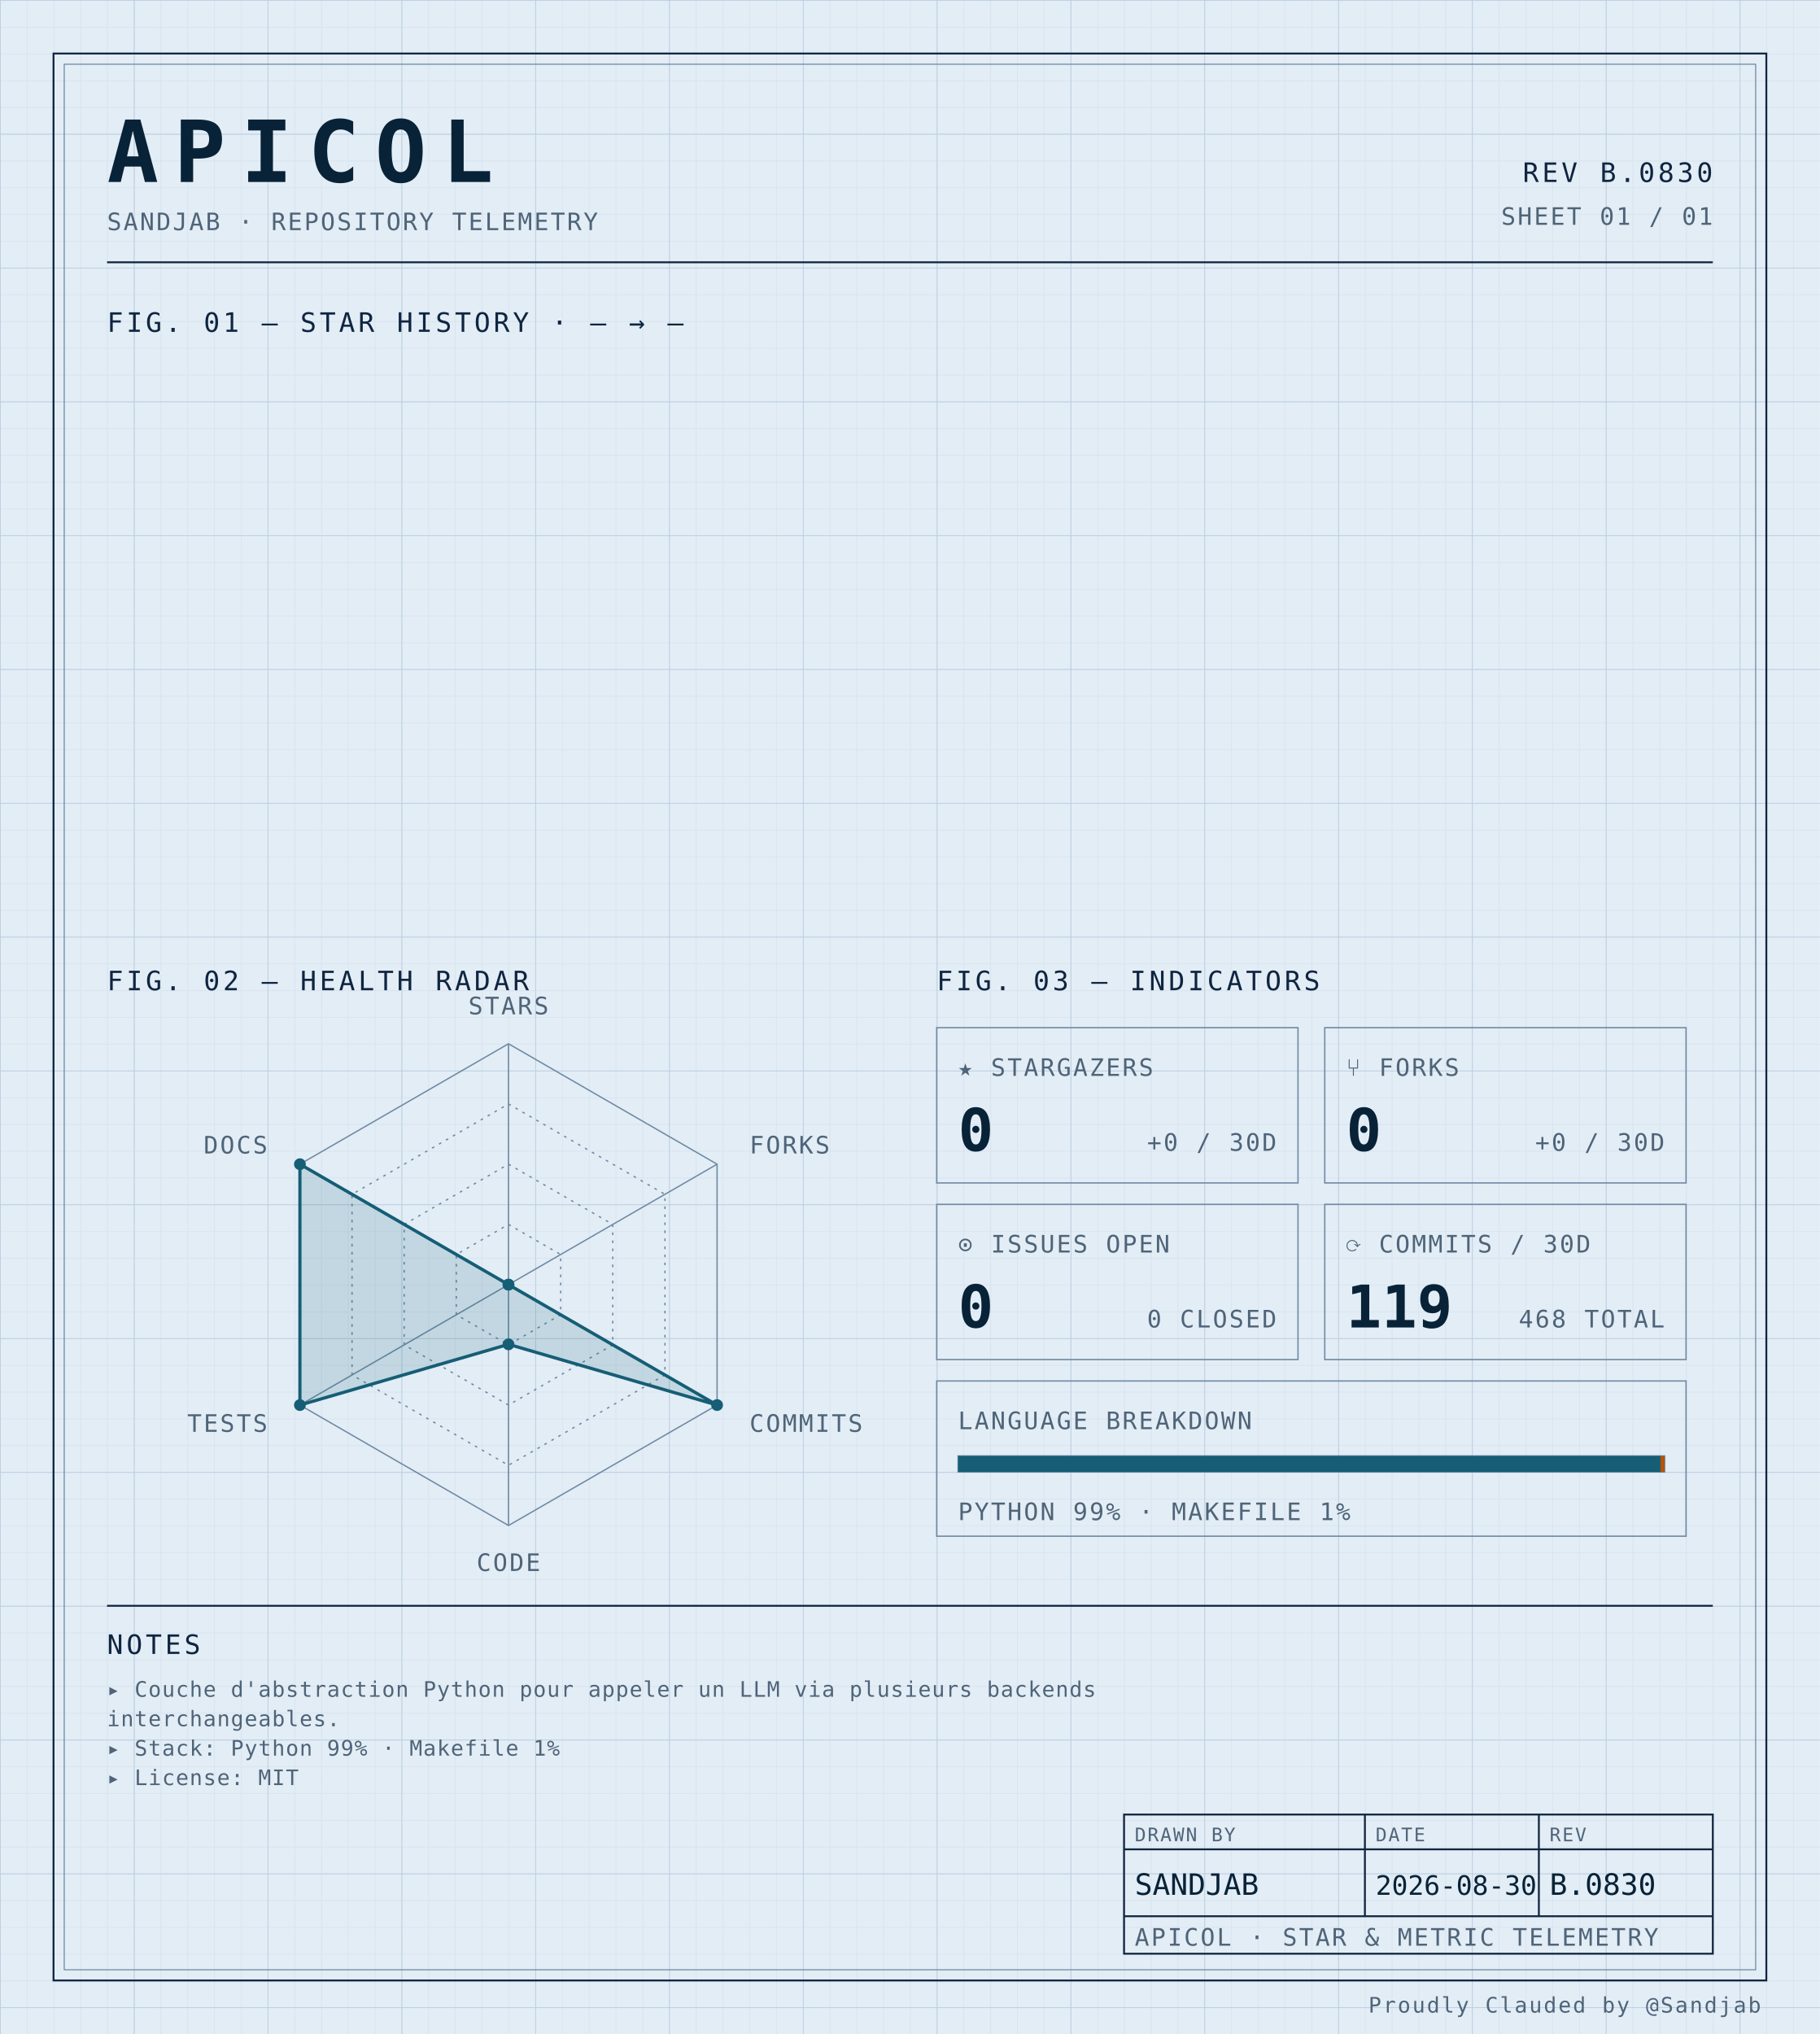
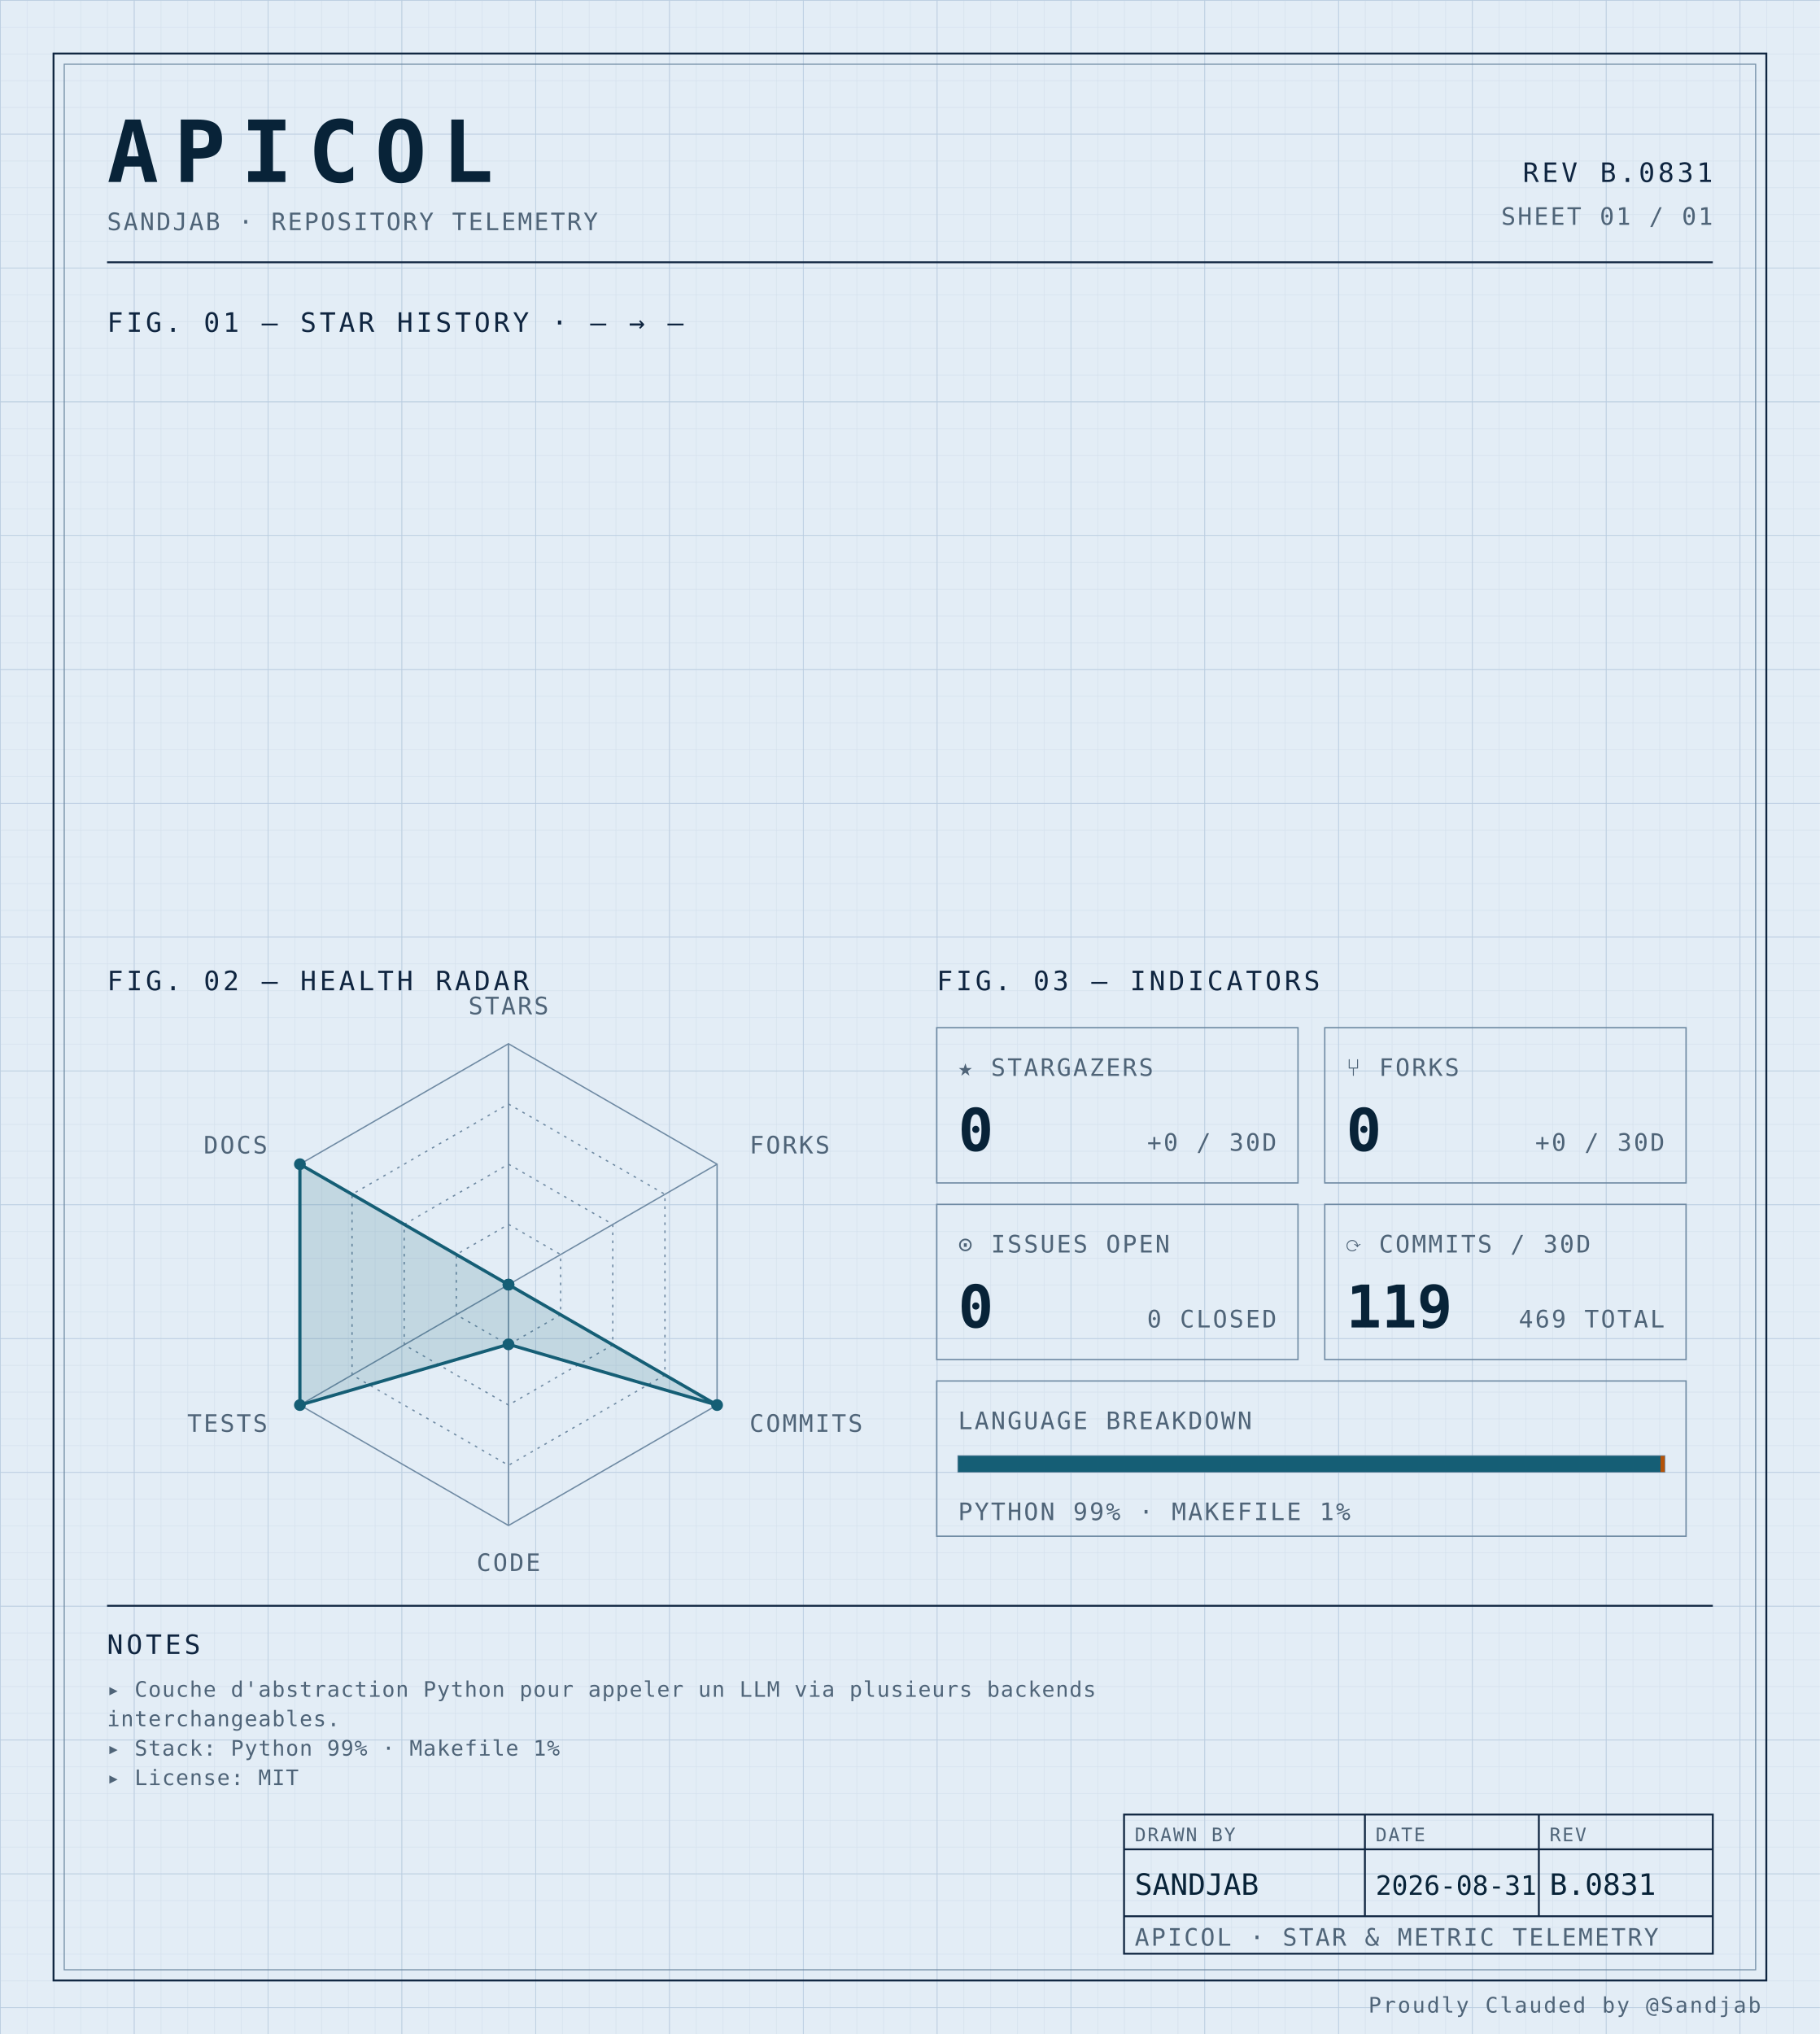
<svg xmlns="http://www.w3.org/2000/svg" width="100%" viewBox="0 0 680 760" role="img">
  <defs>
    <pattern id="grid-fine" width="10" height="10" patternUnits="userSpaceOnUse">
      <path d="M10 0H0V10" fill="none" stroke="#d4e0ec" stroke-width="0.4" />
    </pattern>
    <pattern id="grid-major" width="50" height="50" patternUnits="userSpaceOnUse">
      <path d="M50 0H0V50" fill="none" stroke="#b8cce0" stroke-width="0.5" />
    </pattern>
  </defs>
  <rect x="0" y="0" width="680" height="760" fill="#e3edf6" />
  <rect x="0" y="0" width="680" height="760" fill="url(#grid-fine)" />
  <rect x="0" y="0" width="680" height="760" fill="url(#grid-major)" />
  <rect x="20" y="20" width="640" height="720" fill="none" stroke="#0f2540" stroke-width="0.7" />
  <rect x="24" y="24" width="632" height="712" fill="none" stroke="#6f8aa3" stroke-width="0.4" />
  <text x="40" y="68" font-family="ui-monospace, 'SF Mono', 'JetBrains Mono', 'Cascadia Code', Consolas, monospace" font-size="32" font-weight="700" fill="#082338" text-anchor="start" letter-spacing="0.18em">APICOL</text>
  <text x="40" y="86" font-family="ui-monospace, 'SF Mono', 'JetBrains Mono', 'Cascadia Code', Consolas, monospace" font-size="9" font-weight="400" fill="#4f6478" text-anchor="start" letter-spacing="0.08em">SANDJAB · REPOSITORY TELEMETRY</text>
-   <text x="640" y="68" font-family="ui-monospace, 'SF Mono', 'JetBrains Mono', 'Cascadia Code', Consolas, monospace" font-size="10" font-weight="400" fill="#0f2540" text-anchor="end" letter-spacing="0.12em">REV B.0830</text>
+   <text x="640" y="68" font-family="ui-monospace, 'SF Mono', 'JetBrains Mono', 'Cascadia Code', Consolas, monospace" font-size="10" font-weight="400" fill="#0f2540" text-anchor="end" letter-spacing="0.12em">REV B.0831</text>
  <text x="640" y="84" font-family="ui-monospace, 'SF Mono', 'JetBrains Mono', 'Cascadia Code', Consolas, monospace" font-size="9" font-weight="400" fill="#4f6478" text-anchor="end" letter-spacing="0.08em">SHEET 01 / 01</text>
  <line x1="40" y1="98" x2="640" y2="98" stroke="#0f2540" stroke-width="0.7" />
  <text x="40" y="124" font-family="ui-monospace, 'SF Mono', 'JetBrains Mono', 'Cascadia Code', Consolas, monospace" font-size="10" font-weight="400" fill="#0f2540" text-anchor="start" letter-spacing="0.12em">FIG. 01 — STAR HISTORY · — → —</text>
  <text x="40" y="370" font-family="ui-monospace, 'SF Mono', 'JetBrains Mono', 'Cascadia Code', Consolas, monospace" font-size="10" font-weight="400" fill="#0f2540" text-anchor="start" letter-spacing="0.12em">FIG. 02 — HEALTH RADAR</text>
  <g transform="translate(190 480)">
    <polygon points="0.00,-90.00 77.94,-45.00 77.94,45.00 0.00,90.00 -77.94,45.00 -77.94,-45.00" fill="none" stroke="#6f8aa3" stroke-width="0.5" />
    <polygon points="0.00,-67.50 58.46,-33.75 58.46,33.75 0.00,67.50 -58.46,33.75 -58.46,-33.75" fill="none" stroke="#6f8aa3" stroke-width="0.5" stroke-dasharray="1,2" />
    <polygon points="0.00,-45.00 38.97,-22.50 38.97,22.50 0.00,45.00 -38.97,22.50 -38.97,-22.50" fill="none" stroke="#6f8aa3" stroke-width="0.5" stroke-dasharray="1,2" />
    <polygon points="0.00,-22.50 19.49,-11.25 19.49,11.25 0.00,22.50 -19.49,11.25 -19.49,-11.25" fill="none" stroke="#6f8aa3" stroke-width="0.5" stroke-dasharray="1,2" />
    <line x1="0" y1="0" x2="0.00" y2="-90.00" stroke="#6f8aa3" stroke-width="0.5" />
    <line x1="0" y1="0" x2="77.94" y2="-45.00" stroke="#6f8aa3" stroke-width="0.5" />
    <line x1="0" y1="0" x2="77.94" y2="45.00" stroke="#6f8aa3" stroke-width="0.5" />
    <line x1="0" y1="0" x2="0.00" y2="90.00" stroke="#6f8aa3" stroke-width="0.5" />
    <line x1="0" y1="0" x2="-77.94" y2="45.00" stroke="#6f8aa3" stroke-width="0.5" />
    <line x1="0" y1="0" x2="-77.94" y2="-45.00" stroke="#6f8aa3" stroke-width="0.5" />
    <polygon points="0.00,0.00 0.00,0.00 77.94,45.00 0.00,22.31 -77.94,45.00 -77.94,-45.00" fill="#155e75" fill-opacity="0.16" stroke="#155e75" stroke-width="1.2" />
    <circle cx="0.00" cy="0.00" r="2.2" fill="#155e75" />
    <circle cx="0.00" cy="0.00" r="2.2" fill="#155e75" />
    <circle cx="77.94" cy="45.00" r="2.2" fill="#155e75" />
    <circle cx="0.00" cy="22.31" r="2.2" fill="#155e75" />
    <circle cx="-77.94" cy="45.00" r="2.2" fill="#155e75" />
    <circle cx="-77.94" cy="-45.00" r="2.2" fill="#155e75" />
    <text x="6.3681633555662356e-15" y="-101" font-family="ui-monospace, 'SF Mono', 'JetBrains Mono', 'Cascadia Code', Consolas, monospace" font-size="9" font-weight="400" fill="#4f6478" text-anchor="middle" letter-spacing="0.08em">STARS</text>
    <text x="90.067" y="-49" font-family="ui-monospace, 'SF Mono', 'JetBrains Mono', 'Cascadia Code', Consolas, monospace" font-size="9" font-weight="400" fill="#4f6478" text-anchor="start" letter-spacing="0.08em">FORKS</text>
    <text x="90.067" y="55" font-family="ui-monospace, 'SF Mono', 'JetBrains Mono', 'Cascadia Code', Consolas, monospace" font-size="9" font-weight="400" fill="#4f6478" text-anchor="start" letter-spacing="0.08em">COMMITS</text>
    <text x="6.3681633555662356e-15" y="107" font-family="ui-monospace, 'SF Mono', 'JetBrains Mono', 'Cascadia Code', Consolas, monospace" font-size="9" font-weight="400" fill="#4f6478" text-anchor="middle" letter-spacing="0.08em">CODE</text>
    <text x="-90.067" y="55" font-family="ui-monospace, 'SF Mono', 'JetBrains Mono', 'Cascadia Code', Consolas, monospace" font-size="9" font-weight="400" fill="#4f6478" text-anchor="end" letter-spacing="0.08em">TESTS</text>
    <text x="-90.067" y="-49" font-family="ui-monospace, 'SF Mono', 'JetBrains Mono', 'Cascadia Code', Consolas, monospace" font-size="9" font-weight="400" fill="#4f6478" text-anchor="end" letter-spacing="0.08em">DOCS</text>
  </g>
  <text x="350" y="370" font-family="ui-monospace, 'SF Mono', 'JetBrains Mono', 'Cascadia Code', Consolas, monospace" font-size="10" font-weight="400" fill="#0f2540" text-anchor="start" letter-spacing="0.12em">FIG. 03 — INDICATORS</text>
  <rect x="350" y="384" width="135" height="58" fill="none" stroke="#6f8aa3" stroke-width="0.5" />
  <text x="358" y="402" font-family="ui-monospace, 'SF Mono', 'JetBrains Mono', 'Cascadia Code', Consolas, monospace" font-size="9" font-weight="400" fill="#4f6478" text-anchor="start" letter-spacing="0.08em">★ STARGAZERS</text>
  <text x="358" y="430" font-family="ui-monospace, 'SF Mono', 'JetBrains Mono', 'Cascadia Code', Consolas, monospace" font-size="22" font-weight="700" fill="#082338" text-anchor="start" letter-spacing="normal">0</text>
  <text x="477" y="430" font-family="ui-monospace, 'SF Mono', 'JetBrains Mono', 'Cascadia Code', Consolas, monospace" font-size="9" font-weight="400" fill="#4f6478" text-anchor="end" letter-spacing="0.08em">+0 / 30D</text>
  <rect x="495" y="384" width="135" height="58" fill="none" stroke="#6f8aa3" stroke-width="0.5" />
  <text x="503" y="402" font-family="ui-monospace, 'SF Mono', 'JetBrains Mono', 'Cascadia Code', Consolas, monospace" font-size="9" font-weight="400" fill="#4f6478" text-anchor="start" letter-spacing="0.08em">⑂ FORKS</text>
  <text x="503" y="430" font-family="ui-monospace, 'SF Mono', 'JetBrains Mono', 'Cascadia Code', Consolas, monospace" font-size="22" font-weight="700" fill="#082338" text-anchor="start" letter-spacing="normal">0</text>
  <text x="622" y="430" font-family="ui-monospace, 'SF Mono', 'JetBrains Mono', 'Cascadia Code', Consolas, monospace" font-size="9" font-weight="400" fill="#4f6478" text-anchor="end" letter-spacing="0.08em">+0 / 30D</text>
  <rect x="350" y="450" width="135" height="58" fill="none" stroke="#6f8aa3" stroke-width="0.5" />
  <text x="358" y="468" font-family="ui-monospace, 'SF Mono', 'JetBrains Mono', 'Cascadia Code', Consolas, monospace" font-size="9" font-weight="400" fill="#4f6478" text-anchor="start" letter-spacing="0.08em">⊙ ISSUES OPEN</text>
  <text x="358" y="496" font-family="ui-monospace, 'SF Mono', 'JetBrains Mono', 'Cascadia Code', Consolas, monospace" font-size="22" font-weight="700" fill="#082338" text-anchor="start" letter-spacing="normal">0</text>
  <text x="477" y="496" font-family="ui-monospace, 'SF Mono', 'JetBrains Mono', 'Cascadia Code', Consolas, monospace" font-size="9" font-weight="400" fill="#4f6478" text-anchor="end" letter-spacing="0.08em">0 CLOSED</text>
  <rect x="495" y="450" width="135" height="58" fill="none" stroke="#6f8aa3" stroke-width="0.5" />
  <text x="503" y="468" font-family="ui-monospace, 'SF Mono', 'JetBrains Mono', 'Cascadia Code', Consolas, monospace" font-size="9" font-weight="400" fill="#4f6478" text-anchor="start" letter-spacing="0.08em">⟳ COMMITS / 30D</text>
  <text x="503" y="496" font-family="ui-monospace, 'SF Mono', 'JetBrains Mono', 'Cascadia Code', Consolas, monospace" font-size="22" font-weight="700" fill="#082338" text-anchor="start" letter-spacing="normal">119</text>
-   <text x="622" y="496" font-family="ui-monospace, 'SF Mono', 'JetBrains Mono', 'Cascadia Code', Consolas, monospace" font-size="9" font-weight="400" fill="#4f6478" text-anchor="end" letter-spacing="0.08em">468 TOTAL</text>
+   <text x="622" y="496" font-family="ui-monospace, 'SF Mono', 'JetBrains Mono', 'Cascadia Code', Consolas, monospace" font-size="9" font-weight="400" fill="#4f6478" text-anchor="end" letter-spacing="0.08em">469 TOTAL</text>
  <rect x="350" y="516" width="280" height="58" fill="none" stroke="#6f8aa3" stroke-width="0.5" />
  <text x="358" y="534" font-family="ui-monospace, 'SF Mono', 'JetBrains Mono', 'Cascadia Code', Consolas, monospace" font-size="9" font-weight="400" fill="#4f6478" text-anchor="start" letter-spacing="0.08em">LANGUAGE BREAKDOWN</text>
  <rect x="358" y="544" width="264" height="6" fill="none" stroke="#6f8aa3" stroke-width="0.5" />
  <rect x="358" y="544" width="262.46" height="6" fill="#155e75" />
  <rect x="620.456" y="544" width="1.54" height="6" fill="#b45309" />
  <text x="358" y="568" font-family="ui-monospace, 'SF Mono', 'JetBrains Mono', 'Cascadia Code', Consolas, monospace" font-size="9" font-weight="400" fill="#4f6478" text-anchor="start" letter-spacing="0.08em">PYTHON 99% · MAKEFILE 1%</text>
  <line x1="40" y1="600" x2="640" y2="600" stroke="#0f2540" stroke-width="0.7" />
  <text x="40" y="618" font-family="ui-monospace, 'SF Mono', 'JetBrains Mono', 'Cascadia Code', Consolas, monospace" font-size="10" font-weight="400" fill="#0f2540" text-anchor="start" letter-spacing="0.12em">NOTES</text>
  <text x="40" y="634" font-family="ui-monospace, 'SF Mono', 'JetBrains Mono', 'Cascadia Code', Consolas, monospace" font-size="8" font-weight="400" fill="#4f6478" text-anchor="start" letter-spacing="0.04em">▸ Couche d'abstraction Python pour appeler un LLM via plusieurs backends</text>
  <text x="40" y="645" font-family="ui-monospace, 'SF Mono', 'JetBrains Mono', 'Cascadia Code', Consolas, monospace" font-size="8" font-weight="400" fill="#4f6478" text-anchor="start" letter-spacing="0.04em">  interchangeables.</text>
  <text x="40" y="656" font-family="ui-monospace, 'SF Mono', 'JetBrains Mono', 'Cascadia Code', Consolas, monospace" font-size="8" font-weight="400" fill="#4f6478" text-anchor="start" letter-spacing="0.04em">▸ Stack: Python 99% · Makefile 1%</text>
  <text x="40" y="667" font-family="ui-monospace, 'SF Mono', 'JetBrains Mono', 'Cascadia Code', Consolas, monospace" font-size="8" font-weight="400" fill="#4f6478" text-anchor="start" letter-spacing="0.04em">▸ License: MIT</text>
  <rect x="420" y="678" width="220" height="52" fill="none" stroke="#0f2540" stroke-width="0.7" />
  <line x1="420" y1="691" x2="640" y2="691" stroke="#0f2540" stroke-width="0.7" />
  <line x1="420" y1="716" x2="640" y2="716" stroke="#0f2540" stroke-width="0.7" />
  <line x1="510" y1="678" x2="510" y2="716" stroke="#0f2540" stroke-width="0.7" />
  <line x1="575" y1="678" x2="575" y2="716" stroke="#0f2540" stroke-width="0.7" />
  <text x="424" y="688" font-family="ui-monospace, 'SF Mono', 'JetBrains Mono', 'Cascadia Code', Consolas, monospace" font-size="7" font-weight="400" fill="#4f6478" text-anchor="start" letter-spacing="0.08em">DRAWN BY</text>
  <text x="514" y="688" font-family="ui-monospace, 'SF Mono', 'JetBrains Mono', 'Cascadia Code', Consolas, monospace" font-size="7" font-weight="400" fill="#4f6478" text-anchor="start" letter-spacing="0.08em">DATE</text>
  <text x="579" y="688" font-family="ui-monospace, 'SF Mono', 'JetBrains Mono', 'Cascadia Code', Consolas, monospace" font-size="7" font-weight="400" fill="#4f6478" text-anchor="start" letter-spacing="0.08em">REV</text>
  <text x="424" y="708" font-family="ui-monospace, 'SF Mono', 'JetBrains Mono', 'Cascadia Code', Consolas, monospace" font-size="11" font-weight="400" fill="#082338" text-anchor="start" letter-spacing="normal">SANDJAB</text>
-   <text x="514" y="708" font-family="ui-monospace, 'SF Mono', 'JetBrains Mono', 'Cascadia Code', Consolas, monospace" font-size="10" font-weight="400" fill="#082338" text-anchor="start" letter-spacing="normal">2026-08-30</text>
-   <text x="579" y="708" font-family="ui-monospace, 'SF Mono', 'JetBrains Mono', 'Cascadia Code', Consolas, monospace" font-size="11" font-weight="400" fill="#082338" text-anchor="start" letter-spacing="normal">B.0830</text>
+   <text x="514" y="708" font-family="ui-monospace, 'SF Mono', 'JetBrains Mono', 'Cascadia Code', Consolas, monospace" font-size="10" font-weight="400" fill="#082338" text-anchor="start" letter-spacing="normal">2026-08-31</text>
+   <text x="579" y="708" font-family="ui-monospace, 'SF Mono', 'JetBrains Mono', 'Cascadia Code', Consolas, monospace" font-size="11" font-weight="400" fill="#082338" text-anchor="start" letter-spacing="normal">B.0831</text>
  <text x="424" y="727" font-family="ui-monospace, 'SF Mono', 'JetBrains Mono', 'Cascadia Code', Consolas, monospace" font-size="9" font-weight="400" fill="#4f6478" text-anchor="start" letter-spacing="0.08em">APICOL · STAR &amp; METRIC TELEMETRY</text>
  <text x="658" y="752" font-family="ui-monospace, 'SF Mono', 'JetBrains Mono', 'Cascadia Code', Consolas, monospace" font-size="8" font-weight="400" fill="#4f6478" text-anchor="end" letter-spacing="0.08em">Proudly Clauded by @Sandjab</text>
</svg>
